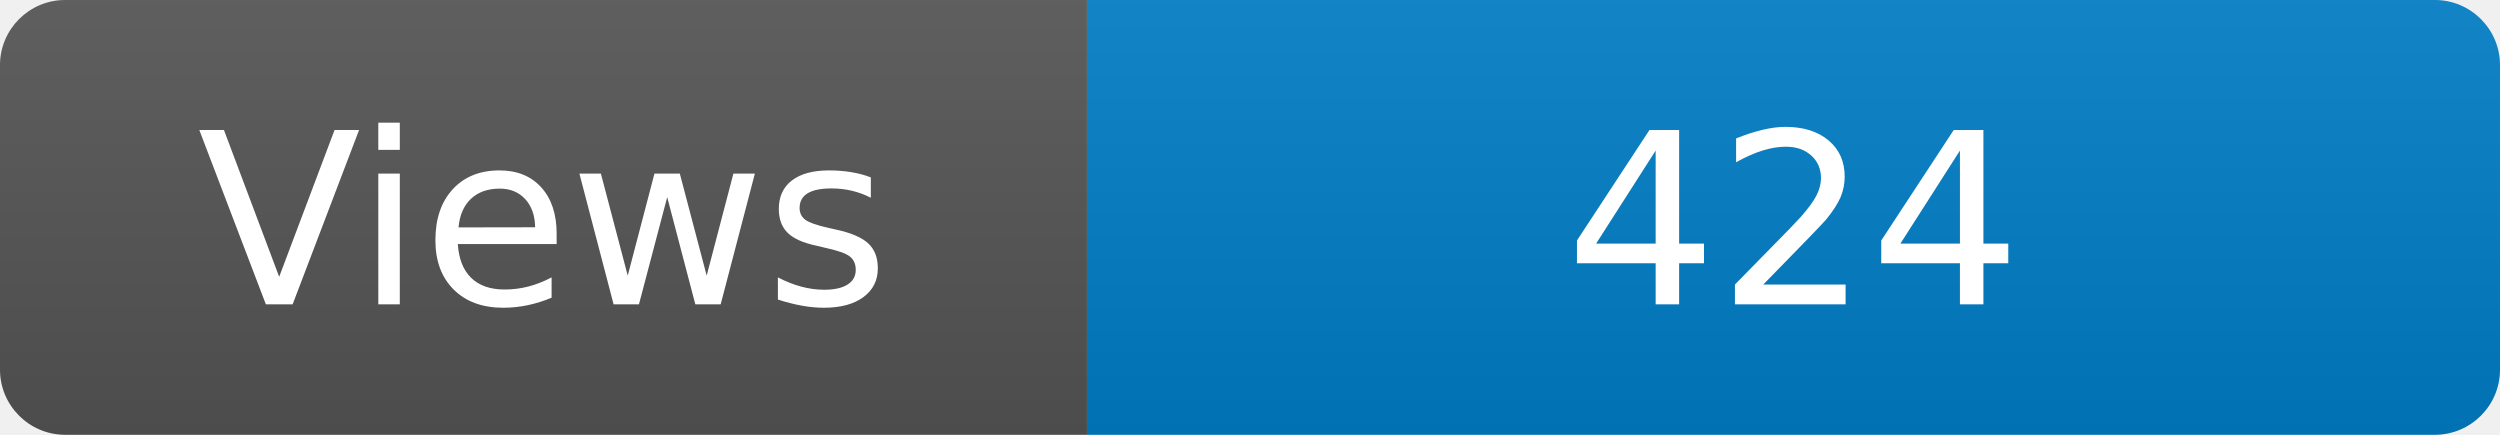
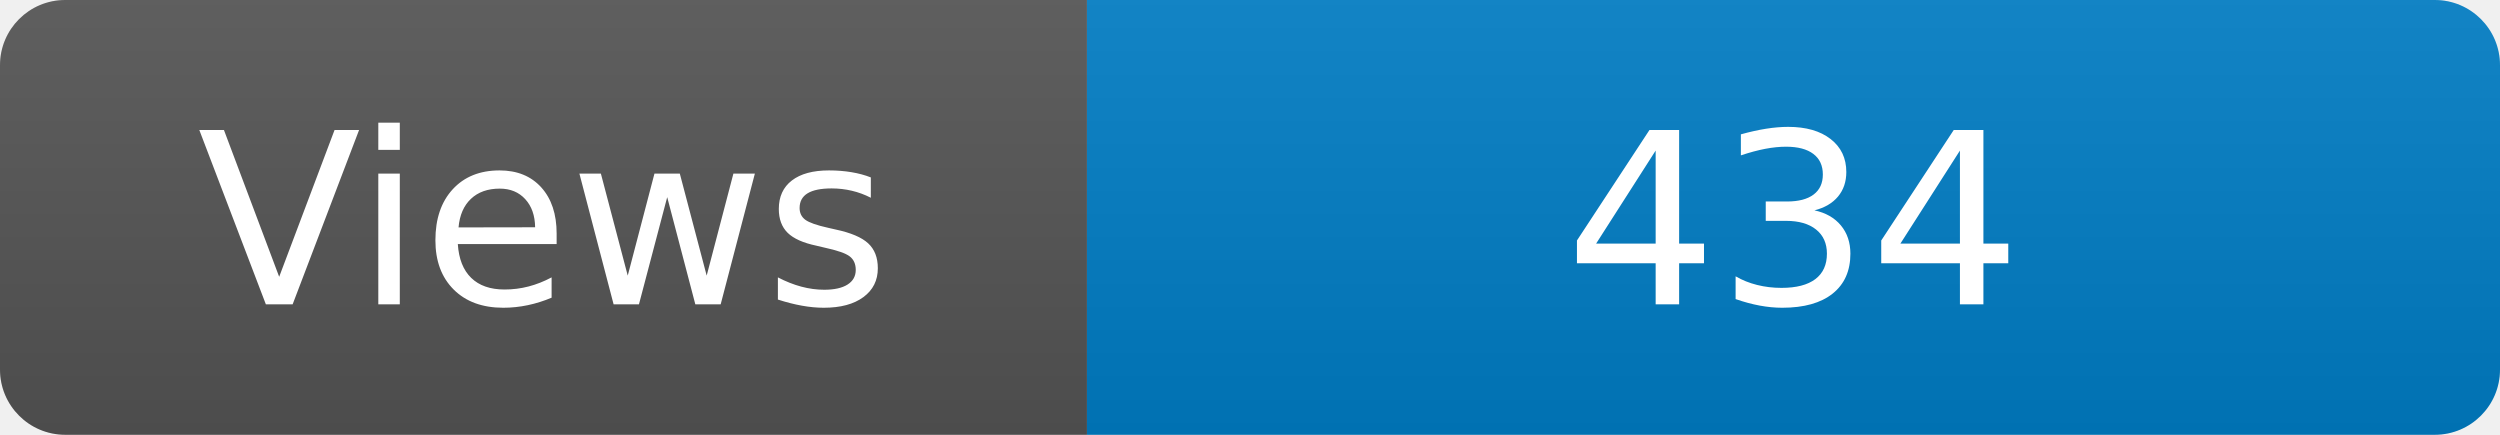
<svg xmlns="http://www.w3.org/2000/svg" width="115" height="20" role="img" aria-label="Maintained?: yes">
  <linearGradient id="s" x2="0" y2="100%">
    <stop offset="0" stop-color="#bbb" stop-opacity=".1" />
    <stop offset="1" stop-opacity=".1" />
  </linearGradient>
  <clipPath id="r">
    <rect width="115" height="20" rx="3" fill="#fff" />
  </clipPath>
  <g clip-path="url(#r)">
    <rect width="50" height="20" fill="#555" />
    <rect x="50" width="160" height="20" fill="#007ec6" />
    <rect width="115" height="20" fill="url(#s)" />
  </g>
  <g fill="#fff" text-anchor="middle" font-family="Verdana,Geneva,DejaVu Sans,sans-serif" font-size="110">
    <text x="250" y="140" transform="scale(.1)" fill="#fff">Views</text>
-     <text x="825" y="140" transform="scale(.1)" fill="#fff">424</text>
+     <text x="825" y="140" transform="scale(.1)" fill="#fff">434</text>
  </g>
</svg>
